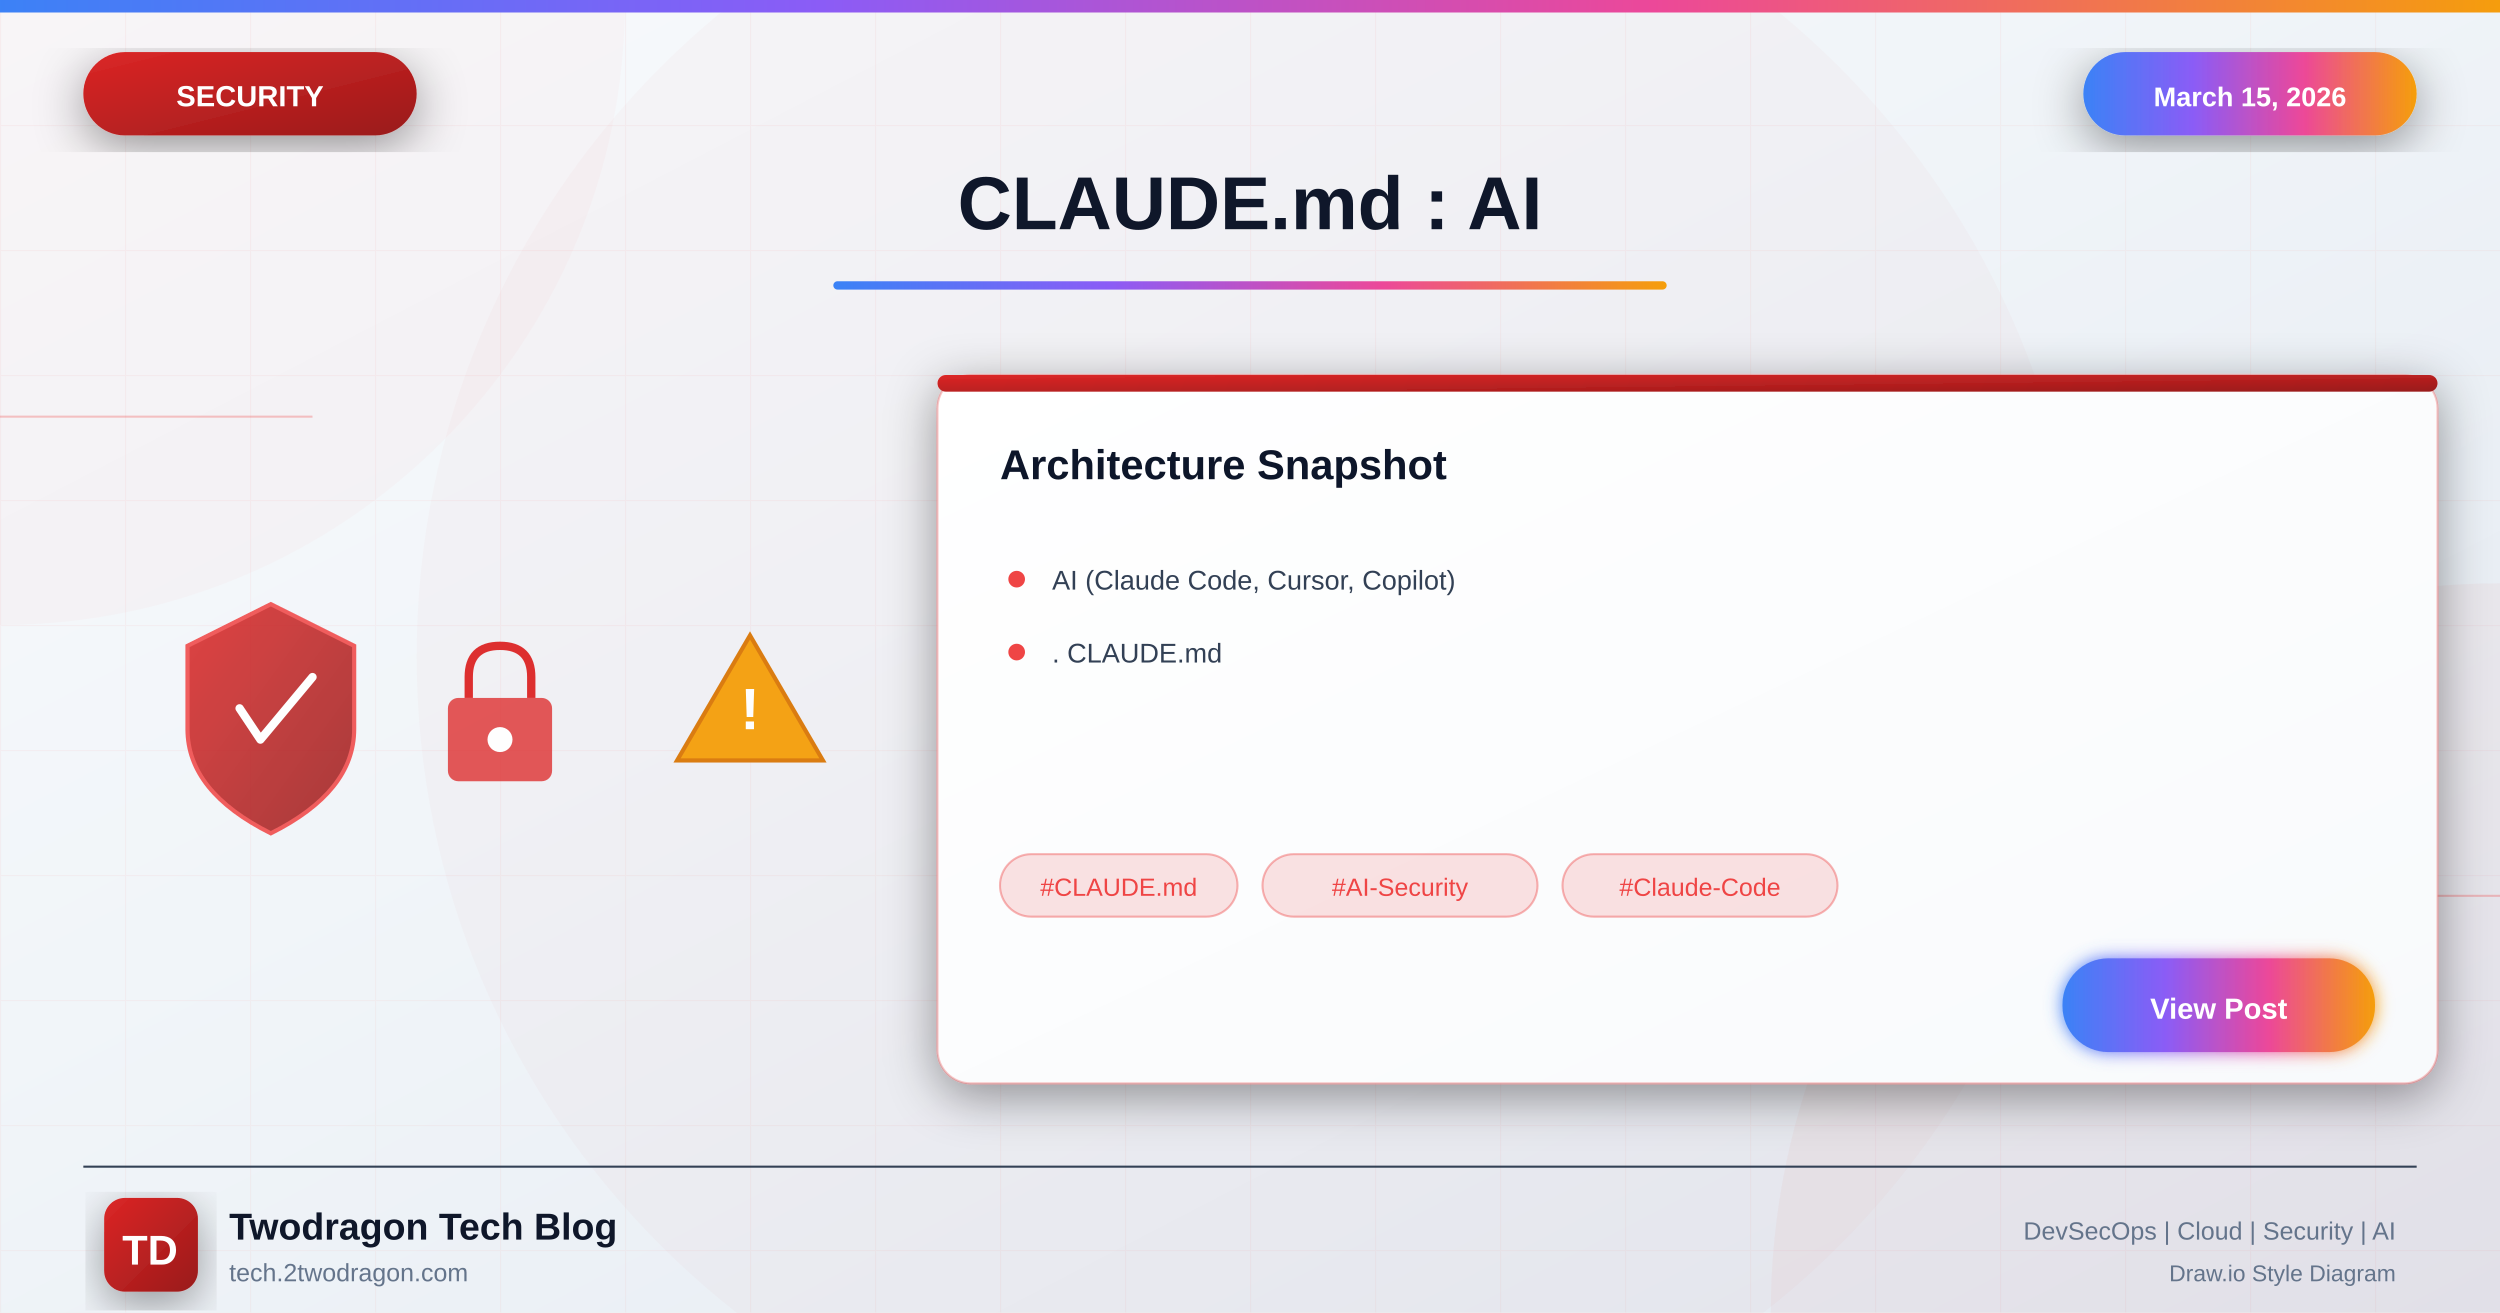
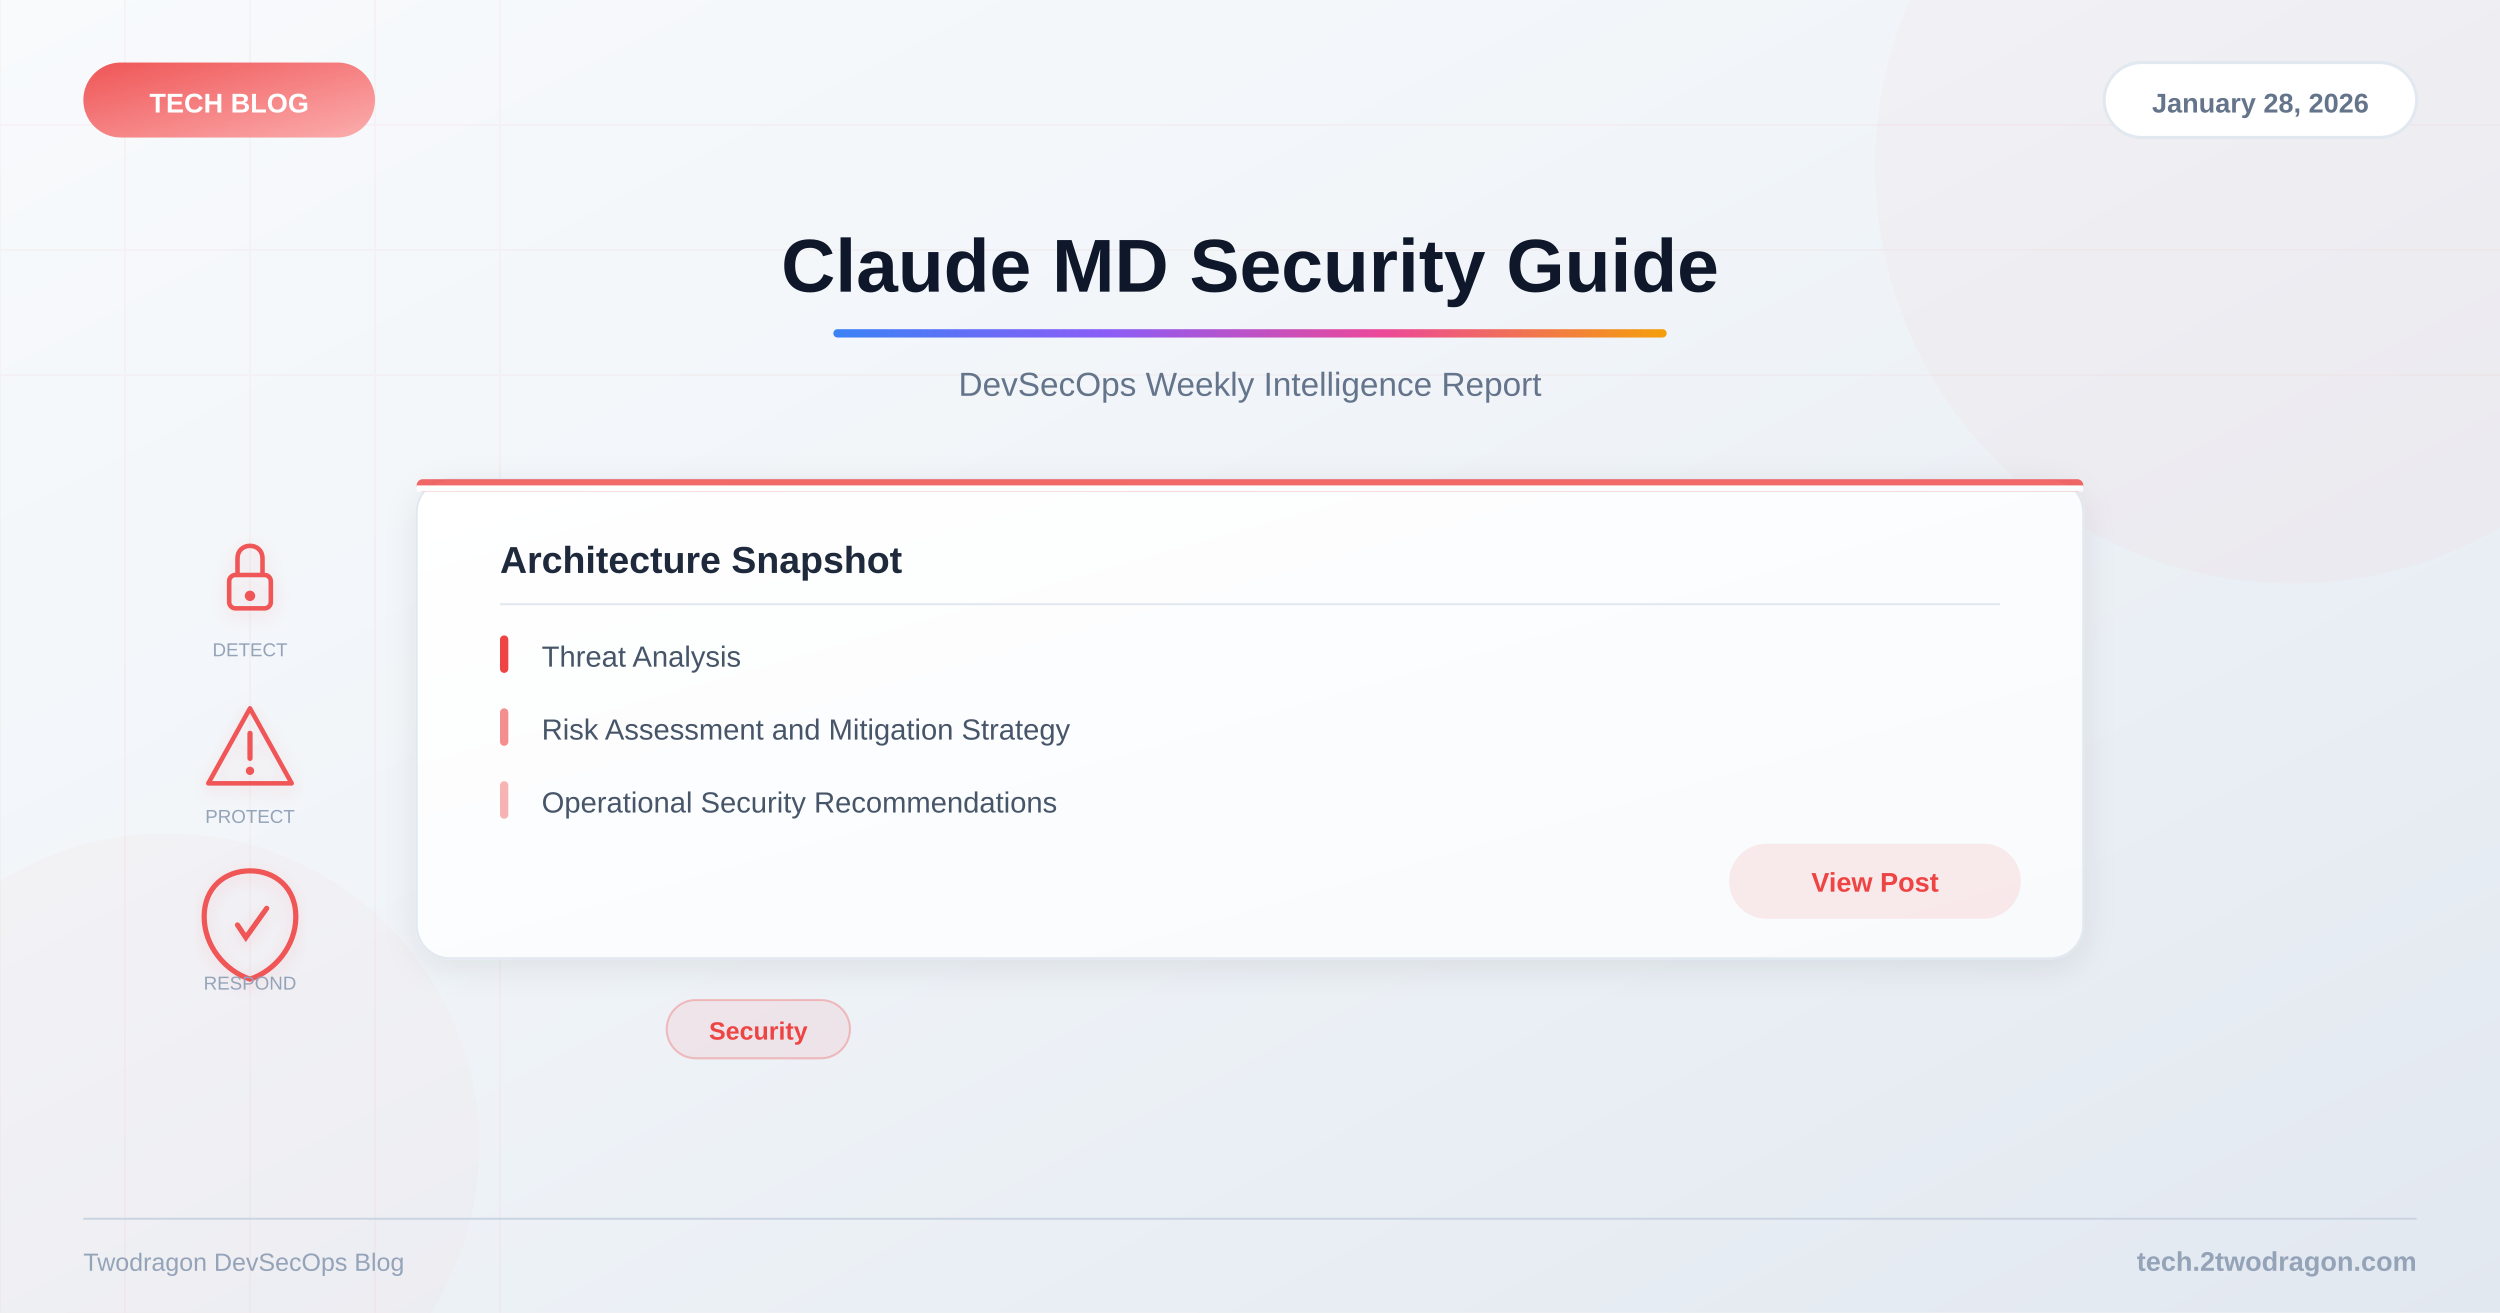
<svg xmlns="http://www.w3.org/2000/svg" viewBox="0 0 1200 630">
  <defs>
-     <linearGradient id="bgGradient" x1="0%" y1="0%" x2="100%" y2="100%">
+     <linearGradient id="bg" x1="0%" y1="0%" x2="100%" y2="100%">
      <stop offset="0%" style="stop-color:#f8fafc" />
      <stop offset="40%" style="stop-color:#f1f5f9" />
      <stop offset="100%" style="stop-color:#e2e8f0" />
    </linearGradient>
-     <linearGradient id="securityGradient" x1="0%" y1="0%" x2="100%" y2="100%">
-       <stop offset="0%" style="stop-color:#dc2626" />
-       <stop offset="100%" style="stop-color:#991b1b" />
-     </linearGradient>
-     <linearGradient id="accentGradient" x1="0%" y1="0%" x2="100%" y2="0%">
+     <linearGradient id="accent" x1="0%" y1="0%" x2="100%" y2="0%">
      <stop offset="0%" style="stop-color:#3b82f6" />
      <stop offset="33%" style="stop-color:#8b5cf6" />
      <stop offset="66%" style="stop-color:#ec4899" />
      <stop offset="100%" style="stop-color:#f59e0b" />
    </linearGradient>
-     <linearGradient id="cardGradient" x1="0%" y1="0%" x2="100%" y2="100%">
+     <linearGradient id="catGrad" x1="0%" y1="0%" x2="100%" y2="100%">
+       <stop offset="0%" style="stop-color:#ef4444" />
+       <stop offset="100%" style="stop-color:#fca5a5" />
+     </linearGradient>
+     <linearGradient id="cardBg" x1="0%" y1="0%" x2="100%" y2="100%">
      <stop offset="0%" style="stop-color:#ffffff" />
      <stop offset="100%" style="stop-color:#f8fafc" />
    </linearGradient>
-     <linearGradient id="fireGradient" x1="0%" y1="100%" x2="0%" y2="0%">
-       <stop offset="0%" style="stop-color:#dc2626" />
-       <stop offset="50%" style="stop-color:#f59e0b" />
-       <stop offset="100%" style="stop-color:#fbbf24" />
-     </linearGradient>
-     <filter id="glow" x="-50%" y="-50%" width="200%" height="200%">
-       <feGaussianBlur stdDeviation="4" result="blur" />
-       <feMerge>
-         <feMergeNode in="blur" />
-         <feMergeNode in="SourceGraphic" />
-       </feMerge>
+     <filter id="shadow">
+       <feDropShadow dx="0" dy="4" stdDeviation="8" flood-color="#000" flood-opacity="0.08" />
    </filter>
-     <filter id="strongGlow" x="-100%" y="-100%" width="300%" height="300%">
-       <feGaussianBlur stdDeviation="8" result="blur" />
-       <feMerge>
-         <feMergeNode in="blur" />
-         <feMergeNode in="blur" />
-         <feMergeNode in="SourceGraphic" />
-       </feMerge>
-     </filter>
-     <filter id="shadow" x="-20%" y="-20%" width="140%" height="140%">
-       <feDropShadow dx="0" dy="6" stdDeviation="12" flood-color="#000" flood-opacity="0.4" />
-     </filter>
-     <filter id="innerGlow">
-       <feGaussianBlur in="SourceAlpha" stdDeviation="3" result="blur" />
-       <feOffset in="blur" dx="0" dy="0" />
-       <feComposite in2="SourceAlpha" operator="arithmetic" k2="-1" k3="1" />
-       <feColorMatrix type="matrix" values="0 0 0 0 1 0 0 0 0 1 0 0 0 0 1 0 0 0 0.5 0" />
-       <feBlend in2="SourceGraphic" />
+     <filter id="iconShadow">
+       <feDropShadow dx="0" dy="2" stdDeviation="4" flood-color="#ef4444" flood-opacity="0.15" />
    </filter>
  </defs>
-   <rect width="1200" height="630" fill="url(#bgGradient)" />
-   <pattern id="grid" width="60" height="60" patternUnits="userSpaceOnUse">
-     <path d="M 60 0 L 0 0 0 60" fill="none" stroke="#ef4444" stroke-opacity="0.05" stroke-width="1" />
-   </pattern>
-   <rect width="1200" height="630" fill="url(#grid)" />
-   <circle cx="0" cy="0" r="300" fill="#ef4444" fill-opacity="0.03" />
-   <circle cx="1200" cy="630" r="350" fill="#dc2626" fill-opacity="0.04" />
-   <circle cx="600" cy="315" r="400" fill="#dc2626" fill-opacity="0.02" />
-   <line x1="0" y1="200" x2="150" y2="200" stroke="#ef4444" stroke-width="1" opacity="0.3" />
-   <line x1="1050" y1="430" x2="1200" y2="430" stroke="#ef4444" stroke-width="1" opacity="0.3" />
-   <rect x="0" y="0" width="1200" height="6" fill="url(#accentGradient)" />
-   <g filter="url(#shadow)">
-     <rect x="40" y="25" width="160" height="40" rx="20" fill="url(#securityGradient)" />
-     <text x="120" y="51" font-family="Arial, sans-serif" font-size="14" font-weight="bold" fill="white" text-anchor="middle">SECURITY</text>
+   <rect width="1200" height="630" fill="url(#bg)" />
+   <g opacity="0.04">
+     <line x1="0" y1="0" x2="0" y2="630" stroke="#ef4444" stroke-width="1" />
+     <line x1="60" y1="0" x2="60" y2="630" stroke="#ef4444" stroke-width="1" />
+     <line x1="120" y1="0" x2="120" y2="630" stroke="#ef4444" stroke-width="1" />
+     <line x1="180" y1="0" x2="180" y2="630" stroke="#ef4444" stroke-width="1" />
+     <line x1="240" y1="0" x2="240" y2="630" stroke="#ef4444" stroke-width="1" />
+     <line x1="0" y1="60" x2="1200" y2="60" stroke="#ef4444" stroke-width="1" />
+     <line x1="0" y1="120" x2="1200" y2="120" stroke="#ef4444" stroke-width="1" />
+     <line x1="0" y1="180" x2="1200" y2="180" stroke="#ef4444" stroke-width="1" />
  </g>
-   <g filter="url(#shadow)">
-     <rect x="1000" y="25" width="160" height="40" rx="20" fill="url(#accentGradient)" />
-     <text x="1080" y="51" font-family="Arial, sans-serif" font-size="13" font-weight="bold" fill="white" text-anchor="middle">March 15, 2026</text>
-   </g>
-   <text x="600" y="110" font-family="Arial, sans-serif" font-size="36" font-weight="bold" fill="#0f172a" text-anchor="middle">CLAUDE.md : AI</text>
-   <rect x="400" y="135" width="400" height="4" rx="2" fill="url(#accentGradient)" />
-   <g opacity="0.95">
-     <g transform="translate(80, 280)">
-       <path d="M50 10 L90 30 L90 70 Q90 100 50 120 Q10 100 10 70 L10 30 Z" fill="url(#securityGradient)" stroke="#ef4444" stroke-width="2" opacity="0.9" />
-       <path d="M35 60 L45 75 L70 45" fill="none" stroke="white" stroke-width="4" stroke-linecap="round" stroke-linejoin="round" />
-     </g>
-     <g transform="translate(200, 300)">
-       <rect x="15" y="35" width="50" height="40" rx="5" fill="#dc2626" opacity="0.8" />
-       <path d="M25 35 L25 25 Q25 10 40 10 Q55 10 55 25 L55 35" fill="none" stroke="#dc2626" stroke-width="4" />
-       <circle cx="40" cy="55" r="6" fill="white" />
-     </g>
-     <g transform="translate(320, 290)">
-       <path d="M40 15 L75 75 L5 75 Z" fill="#f59e0b" stroke="#d97706" stroke-width="2" />
-       <text x="40" y="60" font-family="Arial, sans-serif" font-size="28" font-weight="bold" fill="white" text-anchor="middle">!</text>
+   <circle cx="1100" cy="80" r="200" fill="#ef4444" opacity="0.03" />
+   <circle cx="80" cy="550" r="150" fill="#ef4444" opacity="0.02" />
+   <rect x="40" y="30" width="140" height="36" rx="18" fill="url(#catGrad)" opacity="0.9" />
+   <text x="110" y="54" font-family="Arial, sans-serif" font-size="13" font-weight="bold" fill="white" text-anchor="middle">TECH BLOG</text>
+   <rect x="1010" y="30" width="150" height="36" rx="18" fill="white" stroke="#e2e8f0" stroke-width="1.5" />
+   <text x="1085" y="54" font-family="Arial, sans-serif" font-size="13" font-weight="600" fill="#64748b" text-anchor="middle">January 28, 2026</text>
+   <text x="600" y="140" font-family="Arial, sans-serif" font-size="36" font-weight="bold" fill="#0f172a" text-anchor="middle">Claude MD Security Guide</text>
+   <rect x="400" y="158" width="400" height="4" rx="2" fill="url(#accent)" />
+   <text x="600" y="190" font-family="Arial, sans-serif" font-size="16" fill="#64748b" text-anchor="middle">DevSecOps Weekly Intelligence Report</text>
+   <g filter="url(#iconShadow)">
+     <g opacity="0.9">
+       <g transform="translate(120,280)">
+         <rect x="-10" y="-4" width="20" height="16" rx="3" fill="none" stroke="#ef4444" stroke-width="2.2" />
+         <path d="M-6,-4 L-6,-12 C-6,-20 6,-20 6,-12 L6,-4" fill="none" stroke="#ef4444" stroke-width="2.2" />
+         <circle cx="0" cy="6" r="2.5" fill="#ef4444" />
+       </g>
+       <g transform="translate(120,360)">
+         <path d="M0,-20 L20,16 L-20,16 Z" fill="none" stroke="#ef4444" stroke-width="2.2" stroke-linejoin="round" />
+         <line x1="0" y1="-8" x2="0" y2="4" stroke="#ef4444" stroke-width="2.5" stroke-linecap="round" />
+         <circle cx="0" cy="10" r="2" fill="#ef4444" />
+       </g>
+       <g transform="translate(120,440)">
+         <path d="M0,-22 C12,-22 22,-14 22,0 C22,14 12,26 0,30 C-12,26 -22,14 -22,0 C-22,-14 -12,-22 0,-22Z" fill="none" stroke="#ef4444" stroke-width="2.5" />
+         <path d="M-6,4 L-2,10 L8,-4" fill="none" stroke="#ef4444" stroke-width="2.5" stroke-linecap="round" />
+       </g>
    </g>
  </g>
-   <g transform="translate(450, 180)" filter="url(#shadow)">
-     <rect width="720" height="340" rx="16" fill="url(#cardGradient)" stroke="#ef4444" stroke-width="1" stroke-opacity="0.3" />
-     <rect x="0" y="0" width="720" height="8" rx="4" fill="url(#securityGradient)" />
-     <text x="30" y="50" font-family="Arial, sans-serif" font-size="20" font-weight="bold" fill="#0f172a">Architecture Snapshot</text>
-     <g transform="translate(30, 90)">
-       <circle cx="8" cy="8" r="4" fill="#ef4444" />
-       <text x="25" y="13" font-family="Arial, sans-serif" font-size="13" fill="#334155">AI (Claude Code, Cursor, Copilot)</text>
-     </g>
-     <g transform="translate(30, 125)">
-       <circle cx="8" cy="8" r="4" fill="#ef4444" />
-       <text x="25" y="13" font-family="Arial, sans-serif" font-size="13" fill="#334155">. CLAUDE.md</text>
-     </g>
-     <g transform="translate(30, 230)">
-       <rect x="0" y="0" width="114" height="30" rx="15" fill="#ef4444" fill-opacity="0.15" stroke="#ef4444" stroke-width="1" stroke-opacity="0.4" />
-       <text x="57" y="20" font-family="Arial, sans-serif" font-size="12" fill="#ef4444" text-anchor="middle">#CLAUDE.md</text>
-       <rect x="126" y="0" width="132" height="30" rx="15" fill="#ef4444" fill-opacity="0.15" stroke="#ef4444" stroke-width="1" stroke-opacity="0.4" />
-       <text x="192" y="20" font-family="Arial, sans-serif" font-size="12" fill="#ef4444" text-anchor="middle">#AI-Security</text>
-       <rect x="270" y="0" width="132" height="30" rx="15" fill="#ef4444" fill-opacity="0.15" stroke="#ef4444" stroke-width="1" stroke-opacity="0.4" />
-       <text x="336" y="20" font-family="Arial, sans-serif" font-size="12" fill="#ef4444" text-anchor="middle">#Claude-Code</text>
-     </g>
-     <g transform="translate(540, 280)">
-       <rect width="150" height="45" rx="22" fill="url(#accentGradient)" filter="url(#glow)" />
-       <text x="75" y="29" font-family="Arial, sans-serif" font-size="14" font-weight="bold" fill="white" text-anchor="middle">View Post</text>
-     </g>
-   </g>
-   <line x1="40" y1="560" x2="1160" y2="560" stroke="#334155" stroke-width="1" />
-   <g transform="translate(50, 575)">
-     <rect width="45" height="45" rx="10" fill="url(#securityGradient)" filter="url(#shadow)" />
-     <text x="22" y="32" font-family="Arial, sans-serif" font-size="20" font-weight="bold" fill="white" text-anchor="middle">TD</text>
-   </g>
-   <text x="110" y="595" font-family="Arial, sans-serif" font-size="18" font-weight="bold" fill="#0f172a">Twodragon Tech Blog</text>
-   <text x="110" y="615" font-family="Arial, sans-serif" font-size="12" fill="#64748b">tech.2twodragon.com</text>
-   <text x="1150" y="595" font-family="Arial, sans-serif" font-size="12" fill="#64748b" text-anchor="end">DevSecOps | Cloud | Security | AI</text>
-   <text x="1150" y="615" font-family="Arial, sans-serif" font-size="11" fill="#64748b" text-anchor="end">Draw.io Style Diagram</text>
+   <text x="120" y="315" font-family="Arial, sans-serif" font-size="9" fill="#94a3b8" text-anchor="middle">DETECT</text>
+   <text x="120" y="395" font-family="Arial, sans-serif" font-size="9" fill="#94a3b8" text-anchor="middle">PROTECT</text>
+   <text x="120" y="475" font-family="Arial, sans-serif" font-size="9" fill="#94a3b8" text-anchor="middle">RESPOND</text>
+   <rect x="200" y="230" width="800" height="230" rx="16" fill="url(#cardBg)" filter="url(#shadow)" stroke="#e2e8f0" stroke-width="1" />
+   <rect x="200" y="230" width="800" height="6" rx="3" fill="#ef4444" opacity="0.8" />
+   <rect x="200" y="233" width="800" height="3" fill="url(#cardBg)" />
+   <text x="240" y="275" font-family="Arial, sans-serif" font-size="18" font-weight="bold" fill="#1e293b">Architecture Snapshot</text>
+   <line x1="240" y1="290" x2="960" y2="290" stroke="#e2e8f0" stroke-width="1" />
+   <text x="260" y="320" font-family="Arial, sans-serif" font-size="14" fill="#475569">Threat Analysis</text>
+   <rect x="240" y="305" width="4" height="18" rx="2" fill="#ef4444" />
+   <text x="260" y="355" font-family="Arial, sans-serif" font-size="14" fill="#475569">Risk Assessment and Mitigation Strategy</text>
+   <rect x="240" y="340" width="4" height="18" rx="2" fill="#ef4444" opacity="0.6" />
+   <text x="260" y="390" font-family="Arial, sans-serif" font-size="14" fill="#475569">Operational Security Recommendations</text>
+   <rect x="240" y="375" width="4" height="18" rx="2" fill="#ef4444" opacity="0.4" />
+   <rect x="830" y="405" width="140" height="36" rx="18" fill="#ef4444" opacity="0.1" />
+   <text x="900" y="428" font-family="Arial, sans-serif" font-size="13" font-weight="600" fill="#ef4444" text-anchor="middle">View Post</text>
+   <rect x="320" y="480" width="88" height="28" rx="14" fill="#ef4444" fill-opacity="0.08" stroke="#ef4444" stroke-opacity="0.3" stroke-width="1" />
+   <text x="364" y="499" font-family="Arial, sans-serif" font-size="12" font-weight="600" fill="#ef4444" text-anchor="middle">Security</text>
+   <line x1="40" y1="585" x2="1160" y2="585" stroke="#cbd5e1" stroke-width="1" />
+   <text x="1160" y="610" font-family="Arial, sans-serif" font-size="13" font-weight="600" fill="#94a3b8" text-anchor="end">tech.2twodragon.com</text>
+   <text x="40" y="610" font-family="Arial, sans-serif" font-size="12" fill="#94a3b8">Twodragon DevSecOps Blog</text>
</svg>
